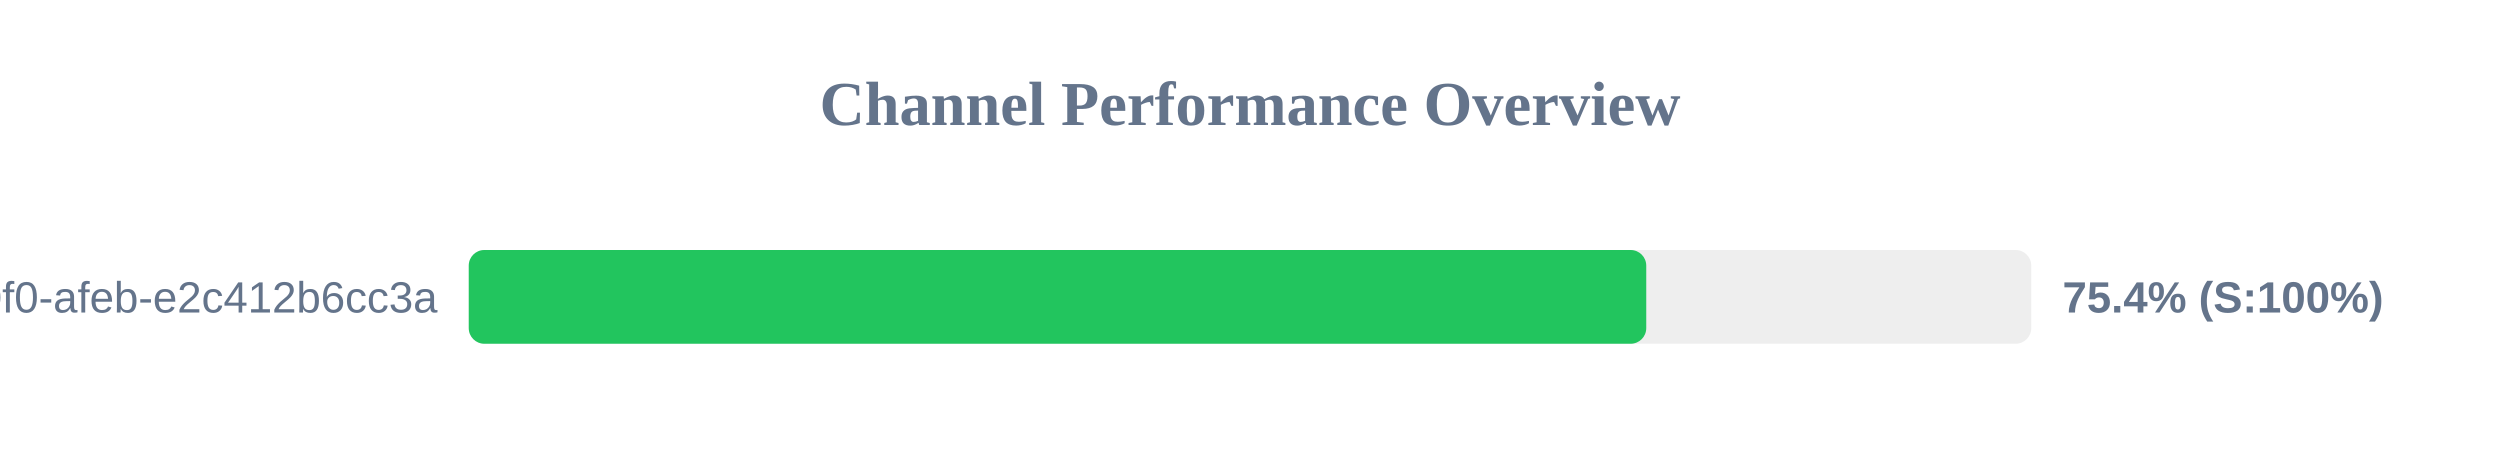
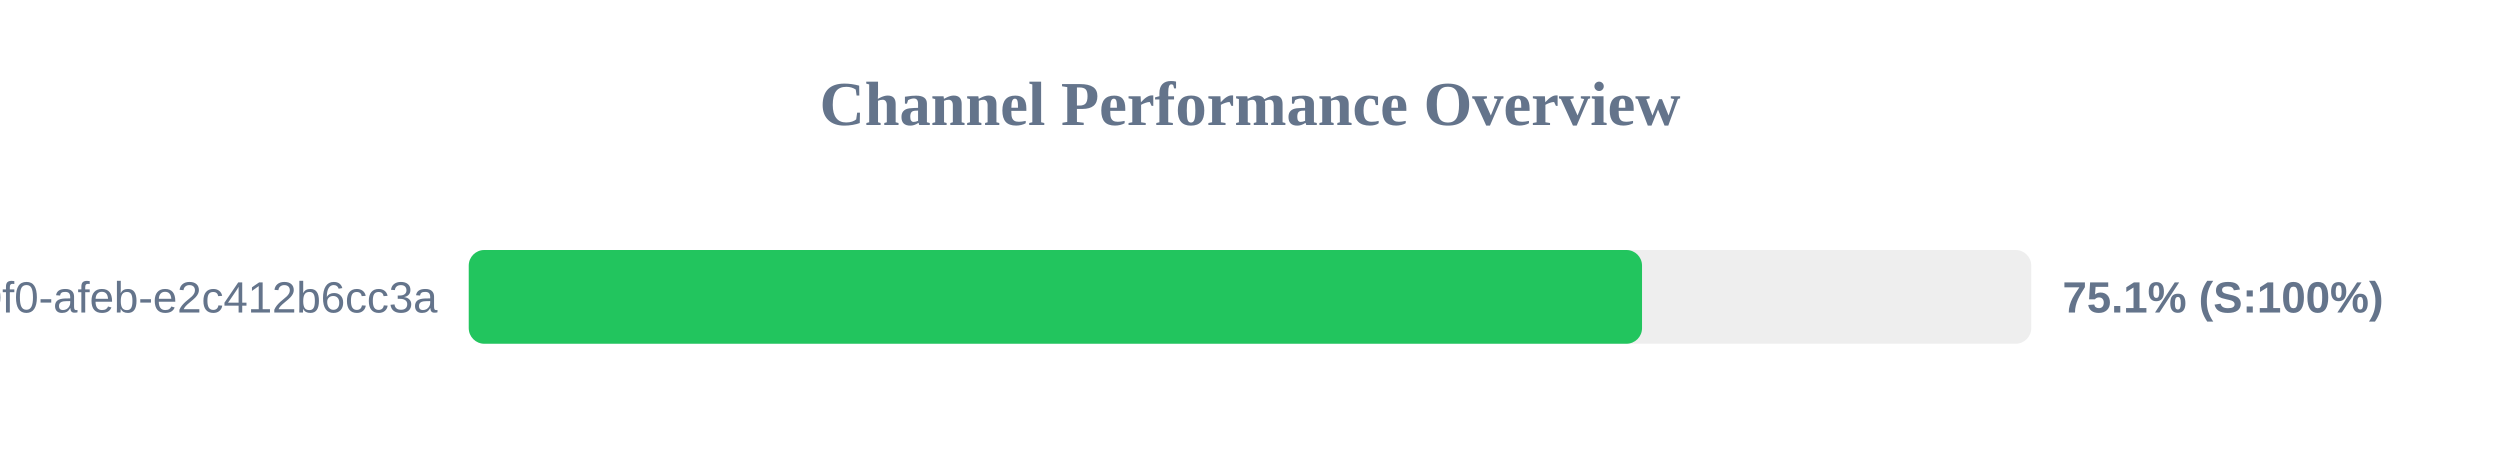
<svg xmlns="http://www.w3.org/2000/svg" width="800" height="150" version="1.1">
  <style>
        .row { font: 14px Arial; fill: #64748b; }
        .score { font: bold 14px Arial; fill: #64748b; }
    </style>
  <text x="400" y="40" text-anchor="middle" font-size="20px" font-weight="bold" fill="#64748b">Channel Performance Overview</text>
  <rect x="150" y="80" width="500" height="30" fill="#eee" rx="5" />
-   <rect x="150" y="80" width="376.8" height="30" fill="#22c55e" rx="5" />
+   <rect x="150" y="80" width="375.45" height="30" fill="#22c55e" rx="5" />
  <text x="140" y="100" text-anchor="end" class="row">?uuid=c6e02cd8-ce11-40f0-afeb-e2c412b6cc3a</text>
-   <text x="660" y="100" text-anchor="start" class="score">75.4% (S:100%)</text>
+   <text x="660" y="100" text-anchor="start" class="score">75.1% (S:100%)</text>
</svg>
